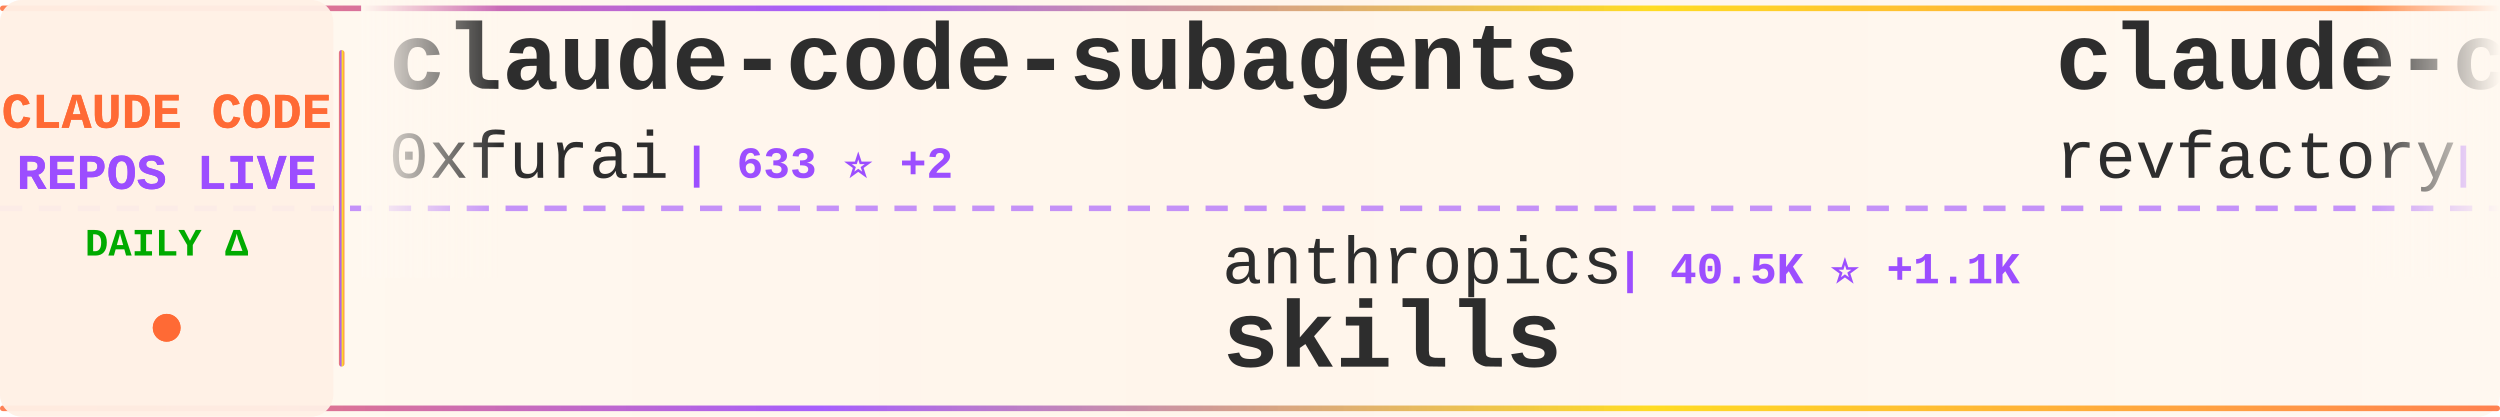
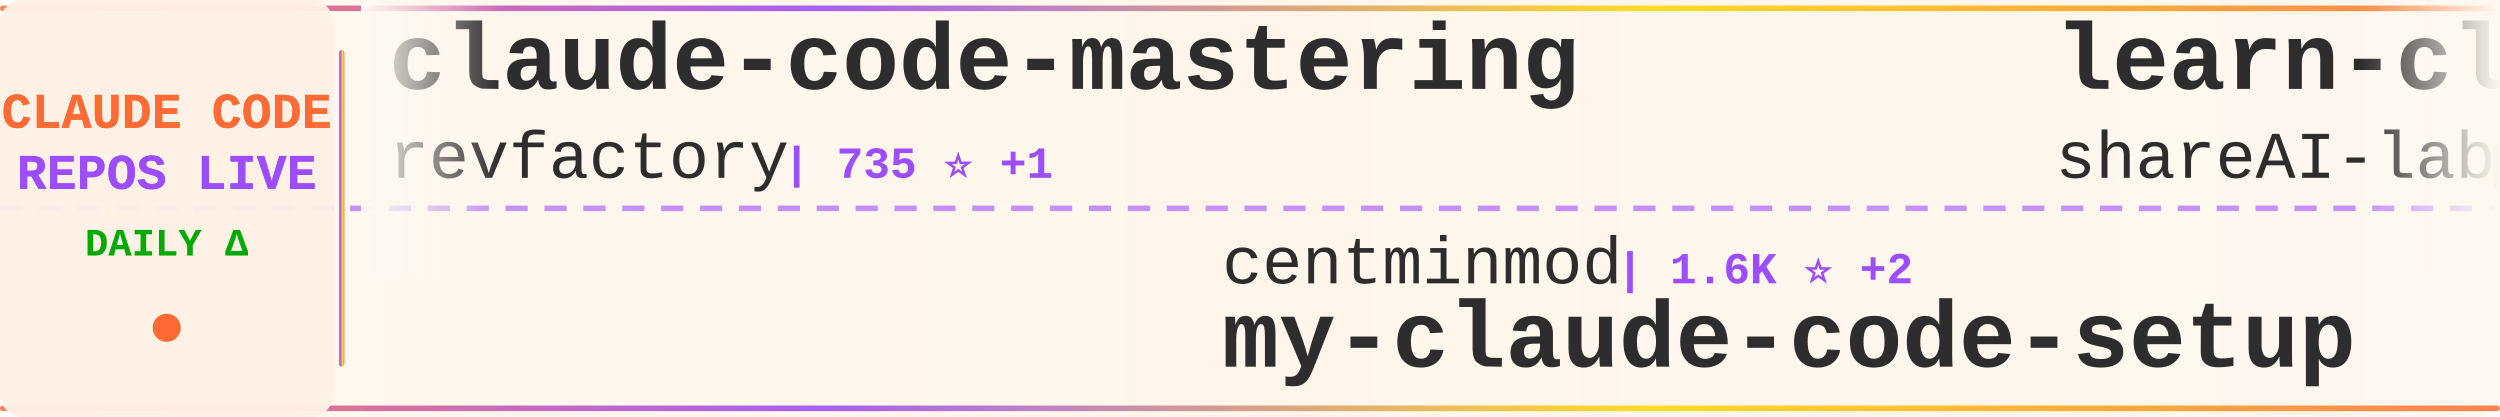
<svg xmlns="http://www.w3.org/2000/svg" width="900" height="150">
  <defs>
    <linearGradient id="tickerBg" x1="0%" y1="0%" x2="100%" y2="0%">
      <stop offset="0%" style="stop-color:#fff8f0;stop-opacity:0.98" />
      <stop offset="50%" style="stop-color:#fff5eb;stop-opacity:1" />
      <stop offset="100%" style="stop-color:#fff8f0;stop-opacity:0.98" />
    </linearGradient>
    <linearGradient id="borderGrad" x1="0%" y1="0%" x2="100%" y2="0%">
      <stop offset="0%" style="stop-color:#FF6B35;stop-opacity:0.85">
        <animate attributeName="stop-opacity" values="0.85;1;0.85" dur="2s" repeatCount="indefinite" />
      </stop>
      <stop offset="33%" style="stop-color:#9C4EFF;stop-opacity:0.9">
        <animate attributeName="stop-opacity" values="0.9;1;0.9" dur="2.2s" repeatCount="indefinite" />
      </stop>
      <stop offset="66%" style="stop-color:#FFD700;stop-opacity:0.85">
        <animate attributeName="stop-opacity" values="0.85;1;0.85" dur="1.8s" repeatCount="indefinite" />
      </stop>
      <stop offset="100%" style="stop-color:#FF6B35;stop-opacity:0.85">
        <animate attributeName="stop-opacity" values="0.85;1;0.85" dur="2s" repeatCount="indefinite" />
      </stop>
    </linearGradient>
    <filter id="textGlow">
      <feGaussianBlur stdDeviation="0.15" result="coloredBlur" />
      <feMerge>
        <feMergeNode in="coloredBlur" />
        <feMergeNode in="SourceGraphic" />
      </feMerge>
    </filter>
    <filter id="metricGlow">
      <feGaussianBlur stdDeviation="0.2" result="coloredBlur" />
      <feMerge>
        <feMergeNode in="coloredBlur" />
        <feMergeNode in="SourceGraphic" />
      </feMerge>
    </filter>
    <linearGradient id="leftFade" x1="0%" y1="0%" x2="100%" y2="0%">
      <stop offset="0%" style="stop-color:#fff8f0;stop-opacity:1" />
      <stop offset="100%" style="stop-color:#fff8f0;stop-opacity:0" />
    </linearGradient>
    <linearGradient id="rightFade" x1="0%" y1="0%" x2="100%" y2="0%">
      <stop offset="0%" style="stop-color:#fff8f0;stop-opacity:0" />
      <stop offset="100%" style="stop-color:#fff8f0;stop-opacity:1" />
    </linearGradient>
  </defs>
  <rect width="900" height="150" fill="url(#tickerBg)" rx="8" />
  <rect x="0" y="2" width="900" height="2" fill="url(#borderGrad)" rx="1" />
  <rect x="0" y="146" width="900" height="2" fill="url(#borderGrad)" rx="1" />
  <line x1="0" y1="75" x2="900" y2="75" stroke="#9C4EFF" stroke-width="2" stroke-dasharray="8 6" opacity="0.6" />
  <rect x="0" y="0" width="120" height="150" fill="#fff0e6" opacity="0.95" rx="8" />
  <text x="60" y="46" font-family="'Courier New', monospace" font-size="18" font-weight="bold" fill="#FF6B35" text-anchor="middle" filter="url(#textGlow)">
    CLAUDE CODE
  </text>
  <text x="60" y="68" font-family="'Courier New', monospace" font-size="18" font-weight="bold" fill="#9C4EFF" text-anchor="middle" filter="url(#textGlow)">
    REPOS LIVE
  </text>
  <text x="60" y="92" font-family="'Courier New', monospace" font-size="14" font-weight="bold" fill="#00aa00" text-anchor="middle">
    DAILY Δ
  </text>
  <circle cx="60" cy="118" r="5" fill="#FF6B35" filter="url(#metricGlow)">
    <animate attributeName="r" values="4;6;4" dur="1.5s" repeatCount="indefinite" />
    <animate attributeName="opacity" values="0.6;1;0.6" dur="1.5s" repeatCount="indefinite" />
  </circle>
  <rect x="122" y="18" width="2" height="114" fill="url(#borderGrad)" rx="1" />
  <clipPath id="tickerClip">
    <rect x="130" y="0" width="770" height="150" />
  </clipPath>
  <g clip-path="url(#tickerClip)">
    <g id="tickerItems">
      <animateTransform attributeName="transform" attributeType="XML" type="translate" from="0 0" to="-3000 0" dur="54s" repeatCount="indefinite" />
      <g transform="translate(0, 0)">
-         <text x="140" y="32" font-family="'Courier New', monospace" font-size="34" font-weight="bold" fill="#2d2d2d">claude-code-subagents</text>
-         <text x="140" y="64" font-family="'Courier New', monospace" font-size="24" font-weight="normal" fill="#2d2d2d" opacity="1.0">0xfurai</text>
-         <text x="246" y="64" font-family="'Courier New', monospace" font-size="16" font-weight="bold" fill="#9C4EFF"> | 633 ⭐ +2</text>
-       </g>
-       <g transform="translate(300, 0)">
-         <text x="140" y="102" font-family="'Courier New', monospace" font-size="24" font-weight="normal" fill="#2d2d2d" opacity="1.0">anthropics</text>
-         <text x="282" y="102" font-family="'Courier New', monospace" font-size="16" font-weight="bold" fill="#9C4EFF"> | 40.5K ⭐ +1.1K</text>
-         <text x="140" y="132" font-family="'Courier New', monospace" font-size="34" font-weight="bold" fill="#2d2d2d">skills</text>
-       </g>
-       <g transform="translate(600, 0)">
        <text x="140" y="32" font-family="'Courier New', monospace" font-size="34" font-weight="bold" fill="#2d2d2d">claude-code-mastering</text>
        <text x="140" y="64" font-family="'Courier New', monospace" font-size="24" font-weight="normal" fill="#2d2d2d" opacity="1.0">revfactory</text>
        <text x="282" y="64" font-family="'Courier New', monospace" font-size="16" font-weight="bold" fill="#9C4EFF"> | 735 ⭐ +1</text>
      </g>
+       <g transform="translate(300, 0)">
+         <text x="140" y="102" font-family="'Courier New', monospace" font-size="24" font-weight="normal" fill="#2d2d2d" opacity="1.0">centminmod</text>
+         <text x="282" y="102" font-family="'Courier New', monospace" font-size="16" font-weight="bold" fill="#9C4EFF"> | 1.6K ⭐ +2</text>
+         <text x="140" y="132" font-family="'Courier New', monospace" font-size="34" font-weight="bold" fill="#2d2d2d">my-claude-code-setup</text>
+       </g>
+       <g transform="translate(600, 0)">
+         <text x="140" y="32" font-family="'Courier New', monospace" font-size="34" font-weight="bold" fill="#2d2d2d">learn-claude-code</text>
+         <text x="140" y="64" font-family="'Courier New', monospace" font-size="24" font-weight="normal" fill="#2d2d2d" opacity="1.0">shareAI-lab</text>
+         <text x="294" y="64" font-family="'Courier New', monospace" font-size="16" font-weight="bold" fill="#9C4EFF"> | 14.2K ⭐ +102</text>
+       </g>
      <g transform="translate(900, 0)">
-         <text x="140" y="102" font-family="'Courier New', monospace" font-size="24" font-weight="normal" fill="#2d2d2d" opacity="1.0">fuergaosi233</text>
-         <text x="306" y="102" font-family="'Courier New', monospace" font-size="16" font-weight="bold" fill="#9C4EFF"> | 1.9K ⭐ +6</text>
-         <text x="140" y="132" font-family="'Courier New', monospace" font-size="34" font-weight="bold" fill="#2d2d2d">claude-code-proxy</text>
+         <text x="140" y="102" font-family="'Courier New', monospace" font-size="24" font-weight="normal" fill="#2d2d2d" opacity="1.0">MadAppGang</text>
+         <text x="282" y="102" font-family="'Courier New', monospace" font-size="16" font-weight="bold" fill="#9C4EFF"> | 206 ⭐ +1</text>
+         <text x="140" y="132" font-family="'Courier New', monospace" font-size="34" font-weight="bold" fill="#2d2d2d">claude-code</text>
      </g>
      <g transform="translate(1200, 0)">
-         <text x="140" y="32" font-family="'Courier New', monospace" font-size="34" font-weight="bold" fill="#2d2d2d">obsidian-skills</text>
-         <text x="140" y="64" font-family="'Courier New', monospace" font-size="24" font-weight="normal" fill="#2d2d2d" opacity="1.0">kepano</text>
-         <text x="234" y="64" font-family="'Courier New', monospace" font-size="16" font-weight="bold" fill="#9C4EFF"> | 6.3K ⭐ +234</text>
+         <text x="140" y="32" font-family="'Courier New', monospace" font-size="34" font-weight="bold" fill="#2d2d2d">claude-code-requirements...</text>
+         <text x="140" y="64" font-family="'Courier New', monospace" font-size="24" font-weight="normal" fill="#2d2d2d" opacity="1.0">rizethereum</text>
+         <text x="294" y="64" font-family="'Courier New', monospace" font-size="16" font-weight="bold" fill="#9C4EFF"> | 1.7K ⭐ +1</text>
      </g>
      <g transform="translate(1500, 0)">
-         <text x="140" y="102" font-family="'Courier New', monospace" font-size="24" font-weight="normal" fill="#2d2d2d" opacity="1.0">wshobson</text>
-         <text x="258" y="102" font-family="'Courier New', monospace" font-size="16" font-weight="bold" fill="#9C4EFF"> | 25.4K ⭐ +112</text>
-         <text x="140" y="132" font-family="'Courier New', monospace" font-size="34" font-weight="bold" fill="#2d2d2d">agents</text>
+         <text x="140" y="102" font-family="'Courier New', monospace" font-size="24" font-weight="normal" fill="#2d2d2d" opacity="1.0">anthropics</text>
+         <text x="282" y="102" font-family="'Courier New', monospace" font-size="16" font-weight="bold" fill="#9C4EFF"> | 3.7K ⭐ +237</text>
+         <text x="140" y="132" font-family="'Courier New', monospace" font-size="34" font-weight="bold" fill="#2d2d2d">claude-plugins-official</text>
      </g>
      <g transform="translate(1800, 0)">
-         <text x="140" y="32" font-family="'Courier New', monospace" font-size="34" font-weight="bold" fill="#2d2d2d">claude-code-infrastructu...</text>
-         <text x="140" y="64" font-family="'Courier New', monospace" font-size="24" font-weight="normal" fill="#2d2d2d" opacity="1.0">diet103</text>
-         <text x="246" y="64" font-family="'Courier New', monospace" font-size="16" font-weight="bold" fill="#9C4EFF"> | 8.4K ⭐ +33</text>
+         <text x="140" y="32" font-family="'Courier New', monospace" font-size="34" font-weight="bold" fill="#2d2d2d">claude-code-base-action</text>
+         <text x="140" y="64" font-family="'Courier New', monospace" font-size="24" font-weight="normal" fill="#2d2d2d" opacity="1.0">anthropics</text>
+         <text x="282" y="64" font-family="'Courier New', monospace" font-size="16" font-weight="bold" fill="#9C4EFF"> | 555 ⭐ +1</text>
      </g>
      <g transform="translate(2100, 0)">
-         <text x="140" y="102" font-family="'Courier New', monospace" font-size="24" font-weight="normal" fill="#2d2d2d" opacity="1.0">Matt-Dionis</text>
-         <text x="294" y="102" font-family="'Courier New', monospace" font-size="16" font-weight="bold" fill="#9C4EFF"> | 596 ⭐ +1</text>
-         <text x="140" y="132" font-family="'Courier New', monospace" font-size="34" font-weight="bold" fill="#2d2d2d">claude-code-configs</text>
+         <text x="140" y="102" font-family="'Courier New', monospace" font-size="24" font-weight="normal" fill="#2d2d2d" opacity="1.0">alirezarezvani</text>
+         <text x="330" y="102" font-family="'Courier New', monospace" font-size="16" font-weight="bold" fill="#9C4EFF"> | 428 ⭐ +1</text>
+         <text x="140" y="132" font-family="'Courier New', monospace" font-size="34" font-weight="bold" fill="#2d2d2d">claude-code-tresor</text>
      </g>
      <g transform="translate(2400, 0)">
-         <text x="140" y="32" font-family="'Courier New', monospace" font-size="34" font-weight="bold" fill="#2d2d2d">copilot-api</text>
-         <text x="140" y="64" font-family="'Courier New', monospace" font-size="24" font-weight="normal" fill="#2d2d2d" opacity="1.0">ericc-ch</text>
-         <text x="258" y="64" font-family="'Courier New', monospace" font-size="16" font-weight="bold" fill="#9C4EFF"> | 2.0K ⭐ +12</text>
+         <text x="140" y="32" font-family="'Courier New', monospace" font-size="34" font-weight="bold" fill="#2d2d2d">Claude-Code-Remote</text>
+         <text x="140" y="64" font-family="'Courier New', monospace" font-size="24" font-weight="normal" fill="#2d2d2d" opacity="1.0">JessyTsui</text>
+         <text x="270" y="64" font-family="'Courier New', monospace" font-size="16" font-weight="bold" fill="#9C4EFF"> | 953 ⭐ +2</text>
      </g>
      <g transform="translate(2700, 0)">
-         <text x="140" y="102" font-family="'Courier New', monospace" font-size="24" font-weight="normal" fill="#2d2d2d" opacity="1.0">lyconear</text>
-         <text x="258" y="102" font-family="'Courier New', monospace" font-size="16" font-weight="bold" fill="#9C4EFF"> | 4 ⭐</text>
-         <text x="140" y="132" font-family="'Courier New', monospace" font-size="34" font-weight="bold" fill="#2d2d2d">Claude-Code</text>
+         <text x="140" y="102" font-family="'Courier New', monospace" font-size="24" font-weight="normal" fill="#2d2d2d" opacity="1.0">pchalasani</text>
+         <text x="282" y="102" font-family="'Courier New', monospace" font-size="16" font-weight="bold" fill="#9C4EFF"> | 1.1K ⭐ +28</text>
+         <text x="140" y="132" font-family="'Courier New', monospace" font-size="34" font-weight="bold" fill="#2d2d2d">claude-code-tools</text>
      </g>
      <g transform="translate(3000, 0)">
-         <text x="140" y="32" font-family="'Courier New', monospace" font-size="34" font-weight="bold" fill="#2d2d2d">claude-code-subagents</text>
-         <text x="140" y="64" font-family="'Courier New', monospace" font-size="24" font-weight="normal" fill="#2d2d2d" opacity="1.0">0xfurai</text>
-         <text x="246" y="64" font-family="'Courier New', monospace" font-size="16" font-weight="bold" fill="#9C4EFF"> | 633 ⭐ +2</text>
-       </g>
-       <g transform="translate(3300, 0)">
-         <text x="140" y="102" font-family="'Courier New', monospace" font-size="24" font-weight="normal" fill="#2d2d2d" opacity="1.0">anthropics</text>
-         <text x="282" y="102" font-family="'Courier New', monospace" font-size="16" font-weight="bold" fill="#9C4EFF"> | 40.5K ⭐ +1.1K</text>
-         <text x="140" y="132" font-family="'Courier New', monospace" font-size="34" font-weight="bold" fill="#2d2d2d">skills</text>
-       </g>
-       <g transform="translate(3600, 0)">
        <text x="140" y="32" font-family="'Courier New', monospace" font-size="34" font-weight="bold" fill="#2d2d2d">claude-code-mastering</text>
        <text x="140" y="64" font-family="'Courier New', monospace" font-size="24" font-weight="normal" fill="#2d2d2d" opacity="1.0">revfactory</text>
        <text x="282" y="64" font-family="'Courier New', monospace" font-size="16" font-weight="bold" fill="#9C4EFF"> | 735 ⭐ +1</text>
      </g>
+       <g transform="translate(3300, 0)">
+         <text x="140" y="102" font-family="'Courier New', monospace" font-size="24" font-weight="normal" fill="#2d2d2d" opacity="1.0">centminmod</text>
+         <text x="282" y="102" font-family="'Courier New', monospace" font-size="16" font-weight="bold" fill="#9C4EFF"> | 1.6K ⭐ +2</text>
+         <text x="140" y="132" font-family="'Courier New', monospace" font-size="34" font-weight="bold" fill="#2d2d2d">my-claude-code-setup</text>
+       </g>
+       <g transform="translate(3600, 0)">
+         <text x="140" y="32" font-family="'Courier New', monospace" font-size="34" font-weight="bold" fill="#2d2d2d">learn-claude-code</text>
+         <text x="140" y="64" font-family="'Courier New', monospace" font-size="24" font-weight="normal" fill="#2d2d2d" opacity="1.0">shareAI-lab</text>
+         <text x="294" y="64" font-family="'Courier New', monospace" font-size="16" font-weight="bold" fill="#9C4EFF"> | 14.2K ⭐ +102</text>
+       </g>
      <g transform="translate(3900, 0)">
-         <text x="140" y="102" font-family="'Courier New', monospace" font-size="24" font-weight="normal" fill="#2d2d2d" opacity="1.0">fuergaosi233</text>
-         <text x="306" y="102" font-family="'Courier New', monospace" font-size="16" font-weight="bold" fill="#9C4EFF"> | 1.9K ⭐ +6</text>
-         <text x="140" y="132" font-family="'Courier New', monospace" font-size="34" font-weight="bold" fill="#2d2d2d">claude-code-proxy</text>
+         <text x="140" y="102" font-family="'Courier New', monospace" font-size="24" font-weight="normal" fill="#2d2d2d" opacity="1.0">MadAppGang</text>
+         <text x="282" y="102" font-family="'Courier New', monospace" font-size="16" font-weight="bold" fill="#9C4EFF"> | 206 ⭐ +1</text>
+         <text x="140" y="132" font-family="'Courier New', monospace" font-size="34" font-weight="bold" fill="#2d2d2d">claude-code</text>
      </g>
    </g>
  </g>
  <rect x="130" y="0" width="50" height="100" fill="url(#leftFade)" />
  <rect x="850" y="0" width="50" height="100" fill="url(#rightFade)" />
</svg>
